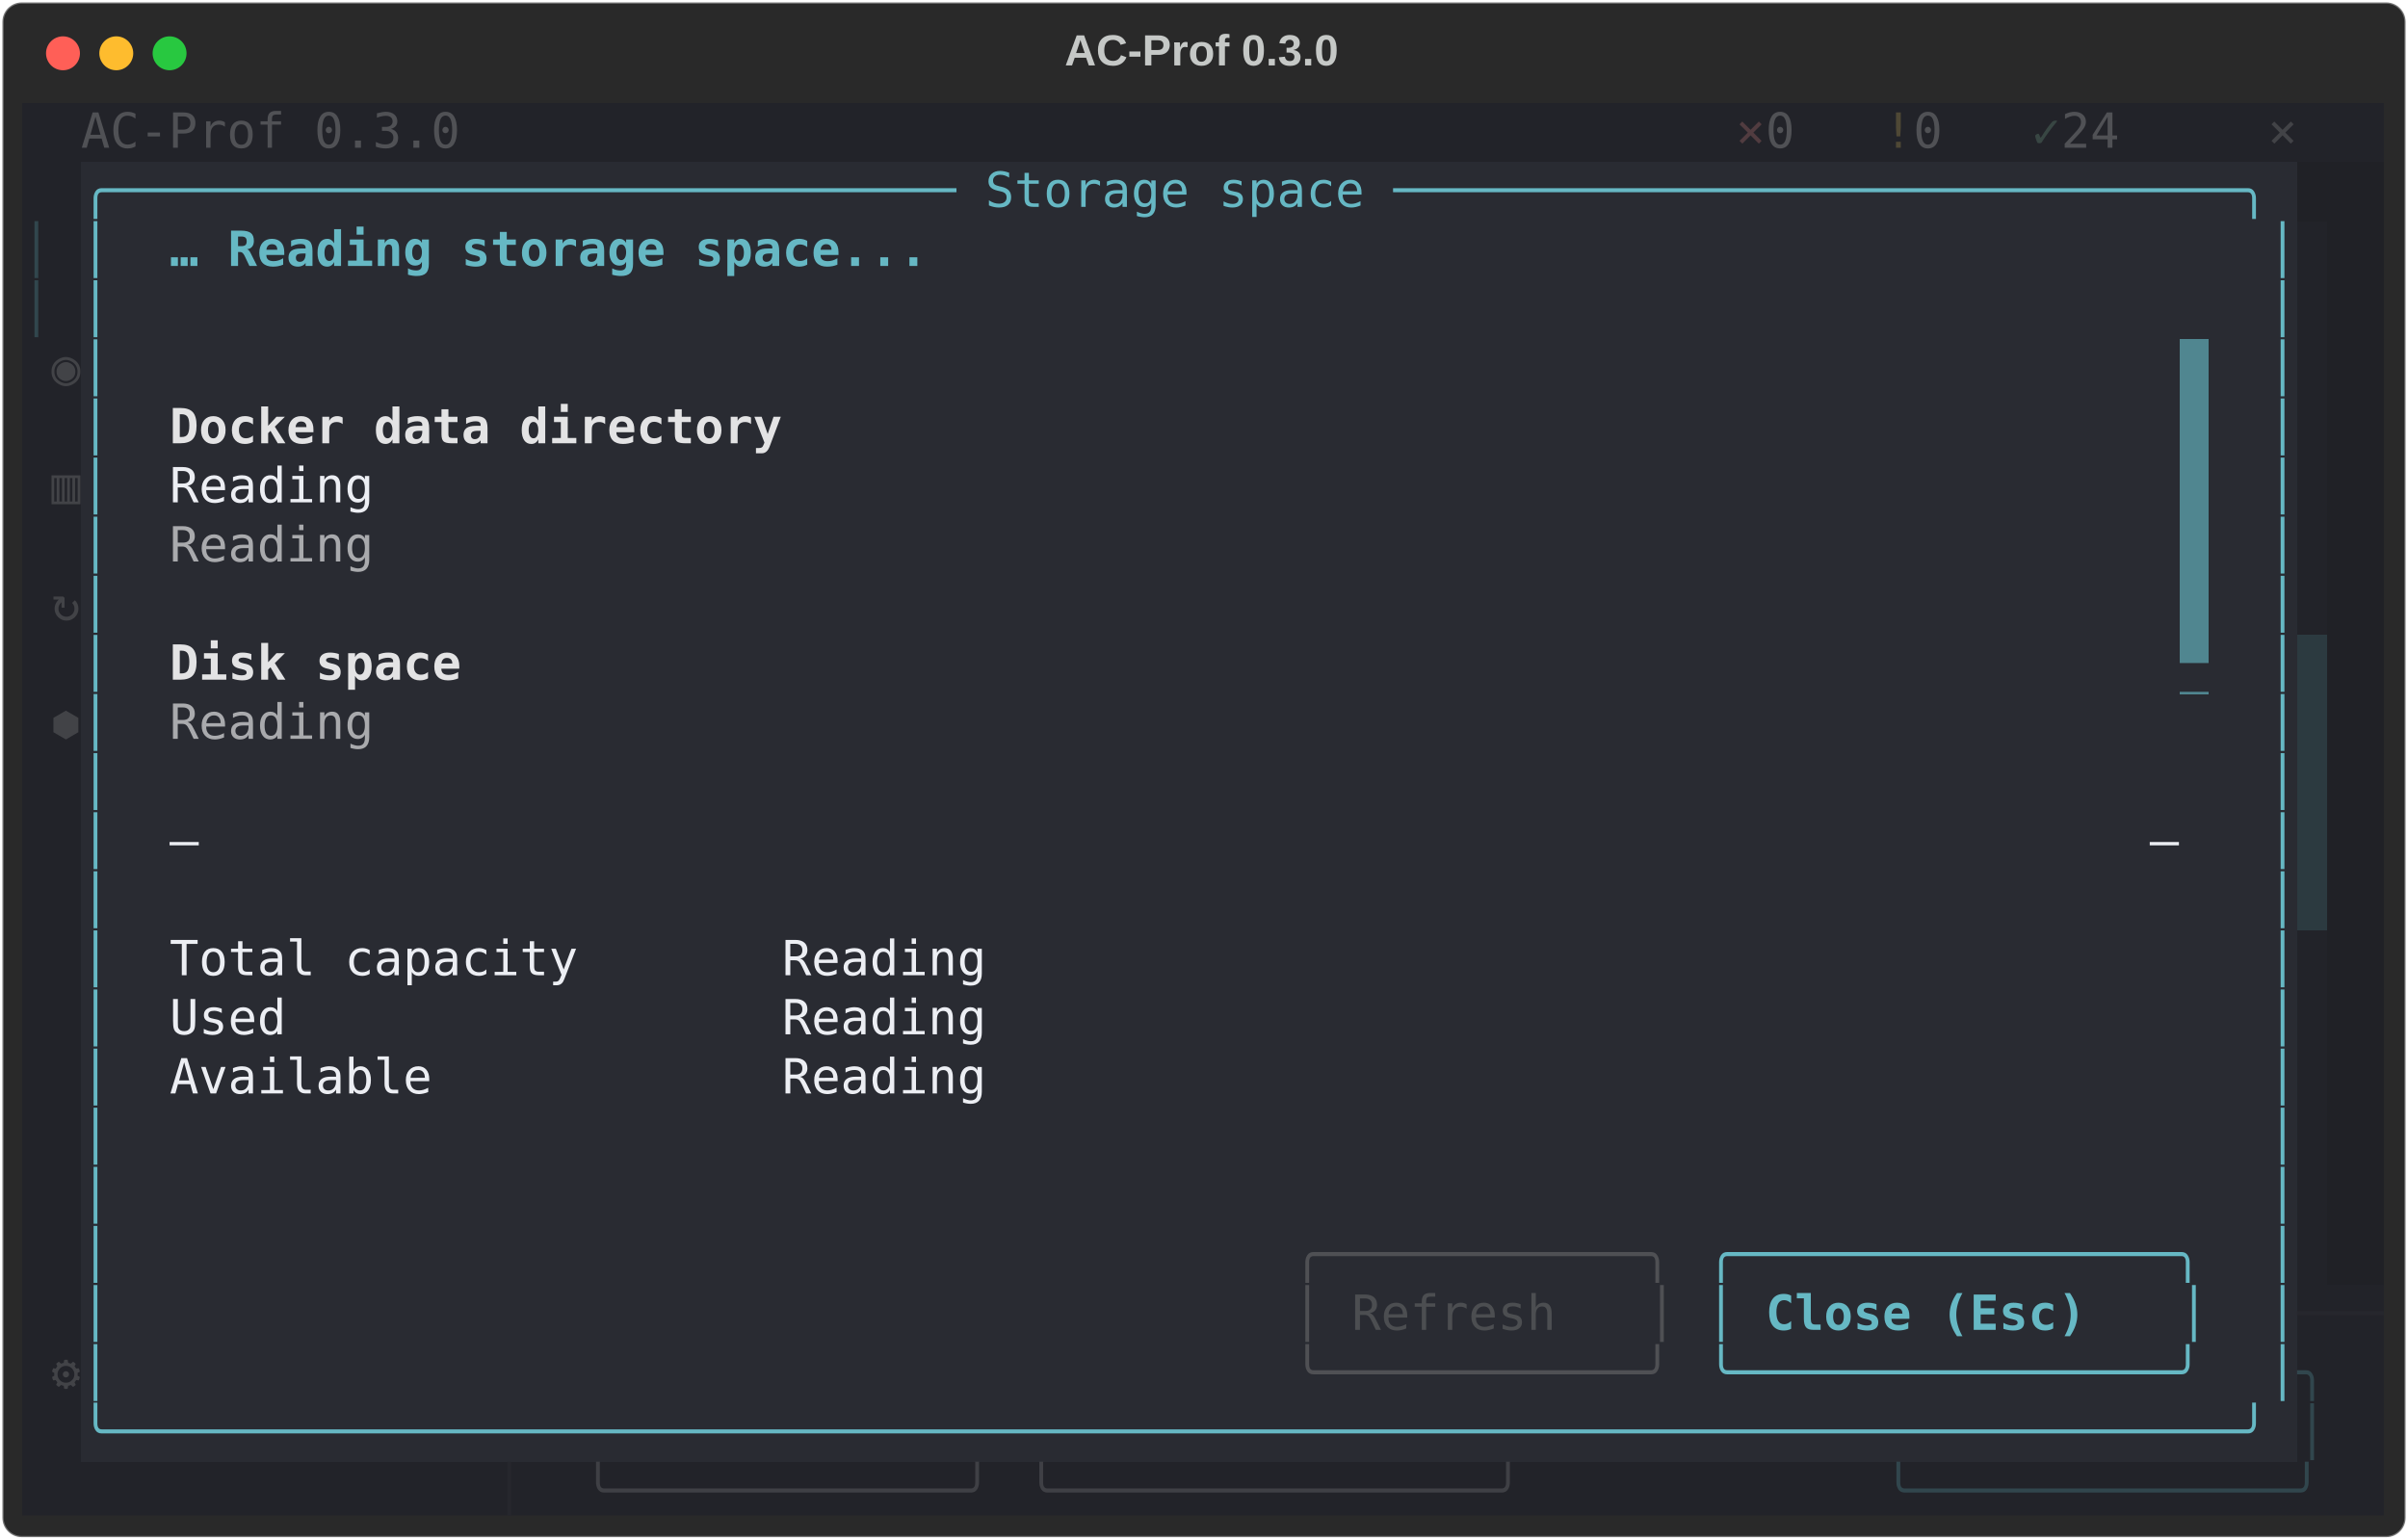
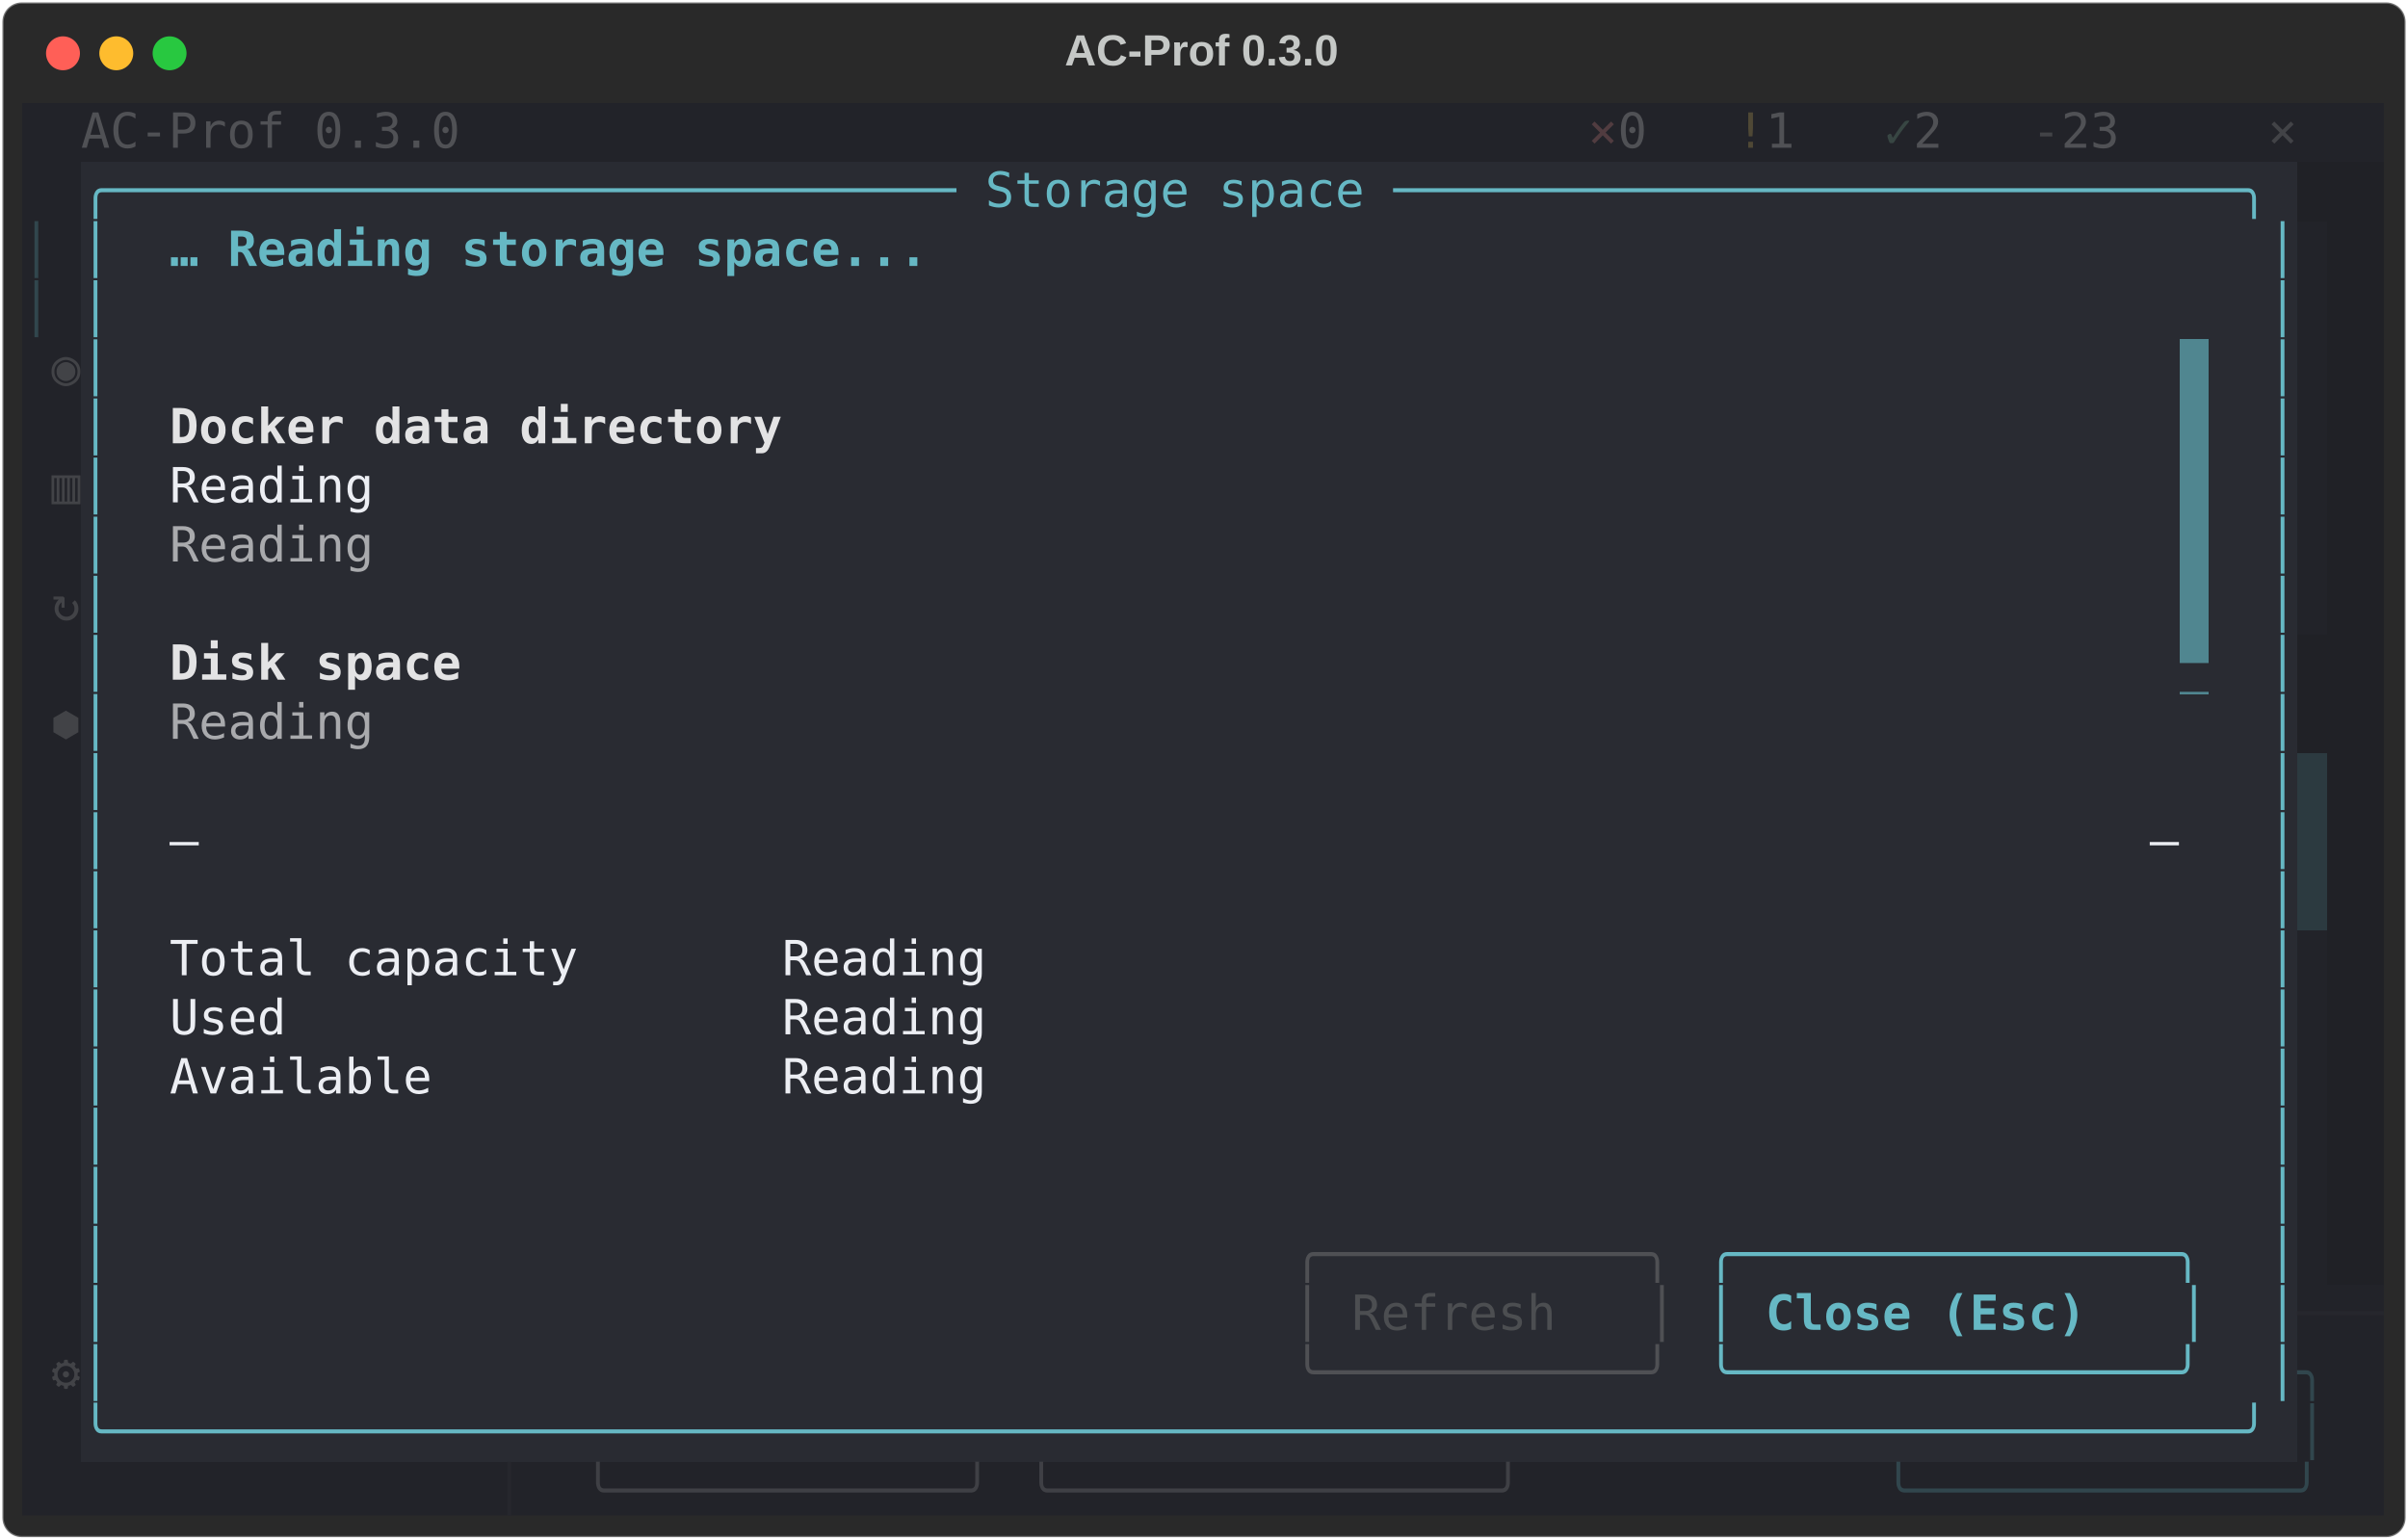
<svg xmlns="http://www.w3.org/2000/svg" class="rich-terminal" viewBox="0 0 994 635.6">
  <style>

    @font-face {
        font-family: "Fira Code";
        src: local("FiraCode-Regular"),
                url("https://cdnjs.cloudflare.com/ajax/libs/firacode/6.2.0/woff2/FiraCode-Regular.woff2") format("woff2"),
                url("https://cdnjs.cloudflare.com/ajax/libs/firacode/6.2.0/woff/FiraCode-Regular.woff") format("woff");
        font-style: normal;
        font-weight: 400;
    }
    @font-face {
        font-family: "Fira Code";
        src: local("FiraCode-Bold"),
                url("https://cdnjs.cloudflare.com/ajax/libs/firacode/6.2.0/woff2/FiraCode-Bold.woff2") format("woff2"),
                url("https://cdnjs.cloudflare.com/ajax/libs/firacode/6.2.0/woff/FiraCode-Bold.woff") format("woff");
        font-style: bold;
        font-weight: 700;
    }

    .terminal-matrix {
        font-family: Fira Code, monospace;
        font-size: 20px;
        line-height: 24.4px;
        font-variant-east-asian: full-width;
    }

    .terminal-title {
        font-size: 18px;
        font-weight: bold;
        font-family: arial;
    }

    .terminal-r1 { fill: #eceef3 }
.terminal-r2 { fill: #505155 }
.terminal-r3 { fill: #513c40 }
.terminal-r4 { fill: #4f4835 }
.terminal-r5 { fill: #384643 }
.terminal-r6 { fill: #424347 }
.terminal-r7 { fill: #c5c8c6 }
.terminal-r8 { fill: #66b8c4 }
.terminal-r9 { fill: #31464d }
.terminal-r10 { fill: #31464d;font-weight: bold }
.terminal-r11 { fill: #66b8c4;font-weight: bold }
.terminal-r12 { fill: #222329 }
.terminal-r13 { fill: #292b32 }
.terminal-r14 { fill: #e3e3e4;font-weight: bold }
.terminal-r15 { fill: #a9aaad }
.terminal-r16 { fill: #535459 }
.terminal-r17 { fill: #4f5054 }
.terminal-r18 { fill: #4c4e51 }
.terminal-r19 { fill: #26272d }
.terminal-r20 { fill: #3f4045 }
    </style>
  <defs>
    <clipPath id="terminal-clip-terminal">
      <rect x="0" y="0" width="975.0" height="584.6" />
    </clipPath>
    <clipPath id="terminal-line-0">
      <rect x="0" y="1.5" width="976" height="24.65" />
    </clipPath>
    <clipPath id="terminal-line-1">
      <rect x="0" y="25.9" width="976" height="24.65" />
    </clipPath>
    <clipPath id="terminal-line-2">
      <rect x="0" y="50.3" width="976" height="24.65" />
    </clipPath>
    <clipPath id="terminal-line-3">
      <rect x="0" y="74.7" width="976" height="24.65" />
    </clipPath>
    <clipPath id="terminal-line-4">
      <rect x="0" y="99.1" width="976" height="24.65" />
    </clipPath>
    <clipPath id="terminal-line-5">
      <rect x="0" y="123.5" width="976" height="24.65" />
    </clipPath>
    <clipPath id="terminal-line-6">
      <rect x="0" y="147.9" width="976" height="24.65" />
    </clipPath>
    <clipPath id="terminal-line-7">
      <rect x="0" y="172.3" width="976" height="24.65" />
    </clipPath>
    <clipPath id="terminal-line-8">
      <rect x="0" y="196.7" width="976" height="24.65" />
    </clipPath>
    <clipPath id="terminal-line-9">
      <rect x="0" y="221.1" width="976" height="24.65" />
    </clipPath>
    <clipPath id="terminal-line-10">
      <rect x="0" y="245.5" width="976" height="24.65" />
    </clipPath>
    <clipPath id="terminal-line-11">
      <rect x="0" y="269.9" width="976" height="24.65" />
    </clipPath>
    <clipPath id="terminal-line-12">
      <rect x="0" y="294.3" width="976" height="24.65" />
    </clipPath>
    <clipPath id="terminal-line-13">
      <rect x="0" y="318.7" width="976" height="24.65" />
    </clipPath>
    <clipPath id="terminal-line-14">
      <rect x="0" y="343.1" width="976" height="24.65" />
    </clipPath>
    <clipPath id="terminal-line-15">
      <rect x="0" y="367.5" width="976" height="24.65" />
    </clipPath>
    <clipPath id="terminal-line-16">
      <rect x="0" y="391.9" width="976" height="24.65" />
    </clipPath>
    <clipPath id="terminal-line-17">
      <rect x="0" y="416.3" width="976" height="24.65" />
    </clipPath>
    <clipPath id="terminal-line-18">
      <rect x="0" y="440.7" width="976" height="24.65" />
    </clipPath>
    <clipPath id="terminal-line-19">
      <rect x="0" y="465.1" width="976" height="24.65" />
    </clipPath>
    <clipPath id="terminal-line-20">
      <rect x="0" y="489.5" width="976" height="24.65" />
    </clipPath>
    <clipPath id="terminal-line-21">
      <rect x="0" y="513.9" width="976" height="24.65" />
    </clipPath>
    <clipPath id="terminal-line-22">
      <rect x="0" y="538.3" width="976" height="24.65" />
    </clipPath>
  </defs>
  <rect fill="#292929" stroke="rgba(255,255,255,0.35)" stroke-width="1" x="1" y="1" width="992" height="633.6" rx="8" />
  <text class="terminal-title" fill="#c5c8c6" text-anchor="middle" x="496" y="27">AC-Prof 0.3.0</text>
  <g transform="translate(26,22)">
    <circle cx="0" cy="0" r="7" fill="#ff5f57" />
    <circle cx="22" cy="0" r="7" fill="#febc2e" />
    <circle cx="44" cy="0" r="7" fill="#28c840" />
  </g>
  <g transform="translate(9, 41)" clip-path="url(#terminal-clip-terminal)">
    <rect fill="#222329" x="0" y="1.5" width="24.4" height="24.65" shape-rendering="crispEdges" />
    <rect fill="#222329" x="24.4" y="1.5" width="158.6" height="24.65" shape-rendering="crispEdges" />
-     <rect fill="#222329" x="183" y="1.5" width="488" height="24.65" shape-rendering="crispEdges" />
-     <rect fill="#222329" x="671" y="1.5" width="36.6" height="24.65" shape-rendering="crispEdges" />
+     <rect fill="#222329" x="183" y="1.5" width="427" height="24.65" shape-rendering="crispEdges" />
+     <rect fill="#222329" x="610" y="1.5" width="36.6" height="24.65" shape-rendering="crispEdges" />
+     <rect fill="#222329" x="646.6" y="1.5" width="12.2" height="24.65" shape-rendering="crispEdges" />
+     <rect fill="#222329" x="658.8" y="1.5" width="24.4" height="24.65" shape-rendering="crispEdges" />
+     <rect fill="#222329" x="683.2" y="1.5" width="24.4" height="24.65" shape-rendering="crispEdges" />
    <rect fill="#222329" x="707.6" y="1.5" width="12.2" height="24.65" shape-rendering="crispEdges" />
    <rect fill="#222329" x="719.8" y="1.5" width="24.4" height="24.65" shape-rendering="crispEdges" />
    <rect fill="#222329" x="744.2" y="1.5" width="24.4" height="24.65" shape-rendering="crispEdges" />
    <rect fill="#222329" x="768.6" y="1.5" width="12.2" height="24.65" shape-rendering="crispEdges" />
    <rect fill="#222329" x="780.8" y="1.5" width="24.4" height="24.65" shape-rendering="crispEdges" />
    <rect fill="#222329" x="805.2" y="1.5" width="24.4" height="24.65" shape-rendering="crispEdges" />
    <rect fill="#222329" x="829.6" y="1.5" width="12.2" height="24.65" shape-rendering="crispEdges" />
    <rect fill="#222329" x="841.8" y="1.5" width="36.6" height="24.65" shape-rendering="crispEdges" />
    <rect fill="#222329" x="878.4" y="1.5" width="48.8" height="24.65" shape-rendering="crispEdges" />
    <rect fill="#222329" x="927.2" y="1.5" width="36.6" height="24.65" shape-rendering="crispEdges" />
    <rect fill="#222329" x="963.8" y="1.5" width="12.2" height="24.65" shape-rendering="crispEdges" />
    <rect fill="#222329" x="0" y="25.9" width="24.4" height="24.65" shape-rendering="crispEdges" />
    <rect fill="#292b32" x="24.4" y="25.9" width="915" height="24.65" shape-rendering="crispEdges" />
    <rect fill="#202126" x="939.4" y="25.9" width="36.6" height="24.65" shape-rendering="crispEdges" />
    <rect fill="#222329" x="0" y="50.3" width="12.2" height="24.65" shape-rendering="crispEdges" />
    <rect fill="#222329" x="12.2" y="50.3" width="12.2" height="24.65" shape-rendering="crispEdges" />
    <rect fill="#292b32" x="24.4" y="50.3" width="12.2" height="24.65" shape-rendering="crispEdges" />
    <rect fill="#292b32" x="36.6" y="50.3" width="24.4" height="24.65" shape-rendering="crispEdges" />
    <rect fill="#292b32" x="61" y="50.3" width="317.2" height="24.65" shape-rendering="crispEdges" />
    <rect fill="#292b32" x="378.2" y="50.3" width="549" height="24.65" shape-rendering="crispEdges" />
    <rect fill="#292b32" x="927.2" y="50.3" width="12.2" height="24.65" shape-rendering="crispEdges" />
    <rect fill="#222329" x="939.4" y="50.3" width="12.2" height="24.65" shape-rendering="crispEdges" />
    <rect fill="#202126" x="951.6" y="50.3" width="24.4" height="24.65" shape-rendering="crispEdges" />
    <rect fill="#222329" x="0" y="74.7" width="12.2" height="24.65" shape-rendering="crispEdges" />
    <rect fill="#222329" x="12.2" y="74.7" width="12.2" height="24.65" shape-rendering="crispEdges" />
    <rect fill="#292b32" x="24.4" y="74.7" width="12.2" height="24.65" shape-rendering="crispEdges" />
    <rect fill="#292b32" x="36.6" y="74.7" width="890.6" height="24.65" shape-rendering="crispEdges" />
    <rect fill="#292b32" x="927.2" y="74.7" width="12.2" height="24.65" shape-rendering="crispEdges" />
    <rect fill="#222329" x="939.4" y="74.7" width="12.2" height="24.65" shape-rendering="crispEdges" />
    <rect fill="#202126" x="951.6" y="74.7" width="24.4" height="24.65" shape-rendering="crispEdges" />
    <rect fill="#222329" x="0" y="99.1" width="12.2" height="24.65" shape-rendering="crispEdges" />
    <rect fill="#222329" x="12.2" y="99.1" width="12.2" height="24.65" shape-rendering="crispEdges" />
    <rect fill="#292b32" x="24.4" y="99.1" width="12.2" height="24.65" shape-rendering="crispEdges" />
    <rect fill="#292b32" x="36.6" y="99.1" width="854" height="24.65" shape-rendering="crispEdges" />
    <rect fill="#508690" x="890.6" y="99.1" width="12.2" height="24.65" shape-rendering="crispEdges" />
    <rect fill="#292b32" x="902.8" y="99.1" width="24.4" height="24.65" shape-rendering="crispEdges" />
    <rect fill="#292b32" x="927.2" y="99.1" width="12.2" height="24.65" shape-rendering="crispEdges" />
    <rect fill="#222329" x="939.4" y="99.1" width="12.2" height="24.65" shape-rendering="crispEdges" />
    <rect fill="#202126" x="951.6" y="99.1" width="24.4" height="24.65" shape-rendering="crispEdges" />
    <rect fill="#222329" x="0" y="123.5" width="12.2" height="24.65" shape-rendering="crispEdges" />
    <rect fill="#222329" x="12.2" y="123.5" width="12.2" height="24.65" shape-rendering="crispEdges" />
    <rect fill="#292b32" x="24.4" y="123.5" width="12.2" height="24.65" shape-rendering="crispEdges" />
    <rect fill="#292b32" x="36.6" y="123.5" width="24.4" height="24.65" shape-rendering="crispEdges" />
    <rect fill="#292b32" x="61" y="123.5" width="256.2" height="24.65" shape-rendering="crispEdges" />
    <rect fill="#292b32" x="317.2" y="123.5" width="573.4" height="24.65" shape-rendering="crispEdges" />
    <rect fill="#508690" x="890.6" y="123.5" width="12.2" height="24.65" shape-rendering="crispEdges" />
    <rect fill="#292b32" x="902.8" y="123.5" width="24.4" height="24.65" shape-rendering="crispEdges" />
    <rect fill="#292b32" x="927.2" y="123.5" width="12.2" height="24.65" shape-rendering="crispEdges" />
    <rect fill="#222329" x="939.4" y="123.5" width="12.2" height="24.65" shape-rendering="crispEdges" />
    <rect fill="#202126" x="951.6" y="123.5" width="24.4" height="24.65" shape-rendering="crispEdges" />
    <rect fill="#222329" x="0" y="147.9" width="12.2" height="24.65" shape-rendering="crispEdges" />
    <rect fill="#222329" x="12.2" y="147.9" width="12.2" height="24.65" shape-rendering="crispEdges" />
    <rect fill="#292b32" x="24.4" y="147.9" width="12.2" height="24.65" shape-rendering="crispEdges" />
    <rect fill="#292b32" x="36.6" y="147.9" width="24.4" height="24.65" shape-rendering="crispEdges" />
    <rect fill="#292b32" x="61" y="147.9" width="85.4" height="24.65" shape-rendering="crispEdges" />
    <rect fill="#292b32" x="146.4" y="147.9" width="744.2" height="24.65" shape-rendering="crispEdges" />
    <rect fill="#508690" x="890.6" y="147.9" width="12.2" height="24.65" shape-rendering="crispEdges" />
    <rect fill="#292b32" x="902.8" y="147.9" width="24.4" height="24.65" shape-rendering="crispEdges" />
    <rect fill="#292b32" x="927.2" y="147.9" width="12.2" height="24.65" shape-rendering="crispEdges" />
    <rect fill="#222329" x="939.4" y="147.9" width="12.2" height="24.65" shape-rendering="crispEdges" />
    <rect fill="#202126" x="951.6" y="147.9" width="24.4" height="24.65" shape-rendering="crispEdges" />
    <rect fill="#222329" x="0" y="172.3" width="12.2" height="24.65" shape-rendering="crispEdges" />
    <rect fill="#222329" x="12.2" y="172.3" width="12.2" height="24.65" shape-rendering="crispEdges" />
    <rect fill="#292b32" x="24.4" y="172.3" width="12.2" height="24.65" shape-rendering="crispEdges" />
    <rect fill="#292b32" x="36.6" y="172.3" width="24.4" height="24.65" shape-rendering="crispEdges" />
    <rect fill="#292b32" x="61" y="172.3" width="85.4" height="24.65" shape-rendering="crispEdges" />
    <rect fill="#292b32" x="146.4" y="172.3" width="744.2" height="24.65" shape-rendering="crispEdges" />
    <rect fill="#508690" x="890.6" y="172.3" width="12.2" height="24.65" shape-rendering="crispEdges" />
    <rect fill="#292b32" x="902.8" y="172.3" width="24.4" height="24.65" shape-rendering="crispEdges" />
    <rect fill="#292b32" x="927.2" y="172.3" width="12.2" height="24.65" shape-rendering="crispEdges" />
    <rect fill="#222329" x="939.4" y="172.3" width="12.2" height="24.65" shape-rendering="crispEdges" />
    <rect fill="#202126" x="951.6" y="172.3" width="24.4" height="24.65" shape-rendering="crispEdges" />
    <rect fill="#222329" x="0" y="196.7" width="12.2" height="24.65" shape-rendering="crispEdges" />
    <rect fill="#222329" x="12.2" y="196.7" width="12.2" height="24.65" shape-rendering="crispEdges" />
    <rect fill="#292b32" x="24.4" y="196.7" width="12.2" height="24.65" shape-rendering="crispEdges" />
    <rect fill="#292b32" x="36.6" y="196.7" width="854" height="24.65" shape-rendering="crispEdges" />
    <rect fill="#508690" x="890.6" y="196.7" width="12.2" height="24.65" shape-rendering="crispEdges" />
    <rect fill="#292b32" x="902.8" y="196.7" width="24.4" height="24.65" shape-rendering="crispEdges" />
    <rect fill="#292b32" x="927.2" y="196.7" width="12.2" height="24.65" shape-rendering="crispEdges" />
    <rect fill="#222329" x="939.4" y="196.7" width="12.2" height="24.65" shape-rendering="crispEdges" />
    <rect fill="#202126" x="951.6" y="196.7" width="24.4" height="24.65" shape-rendering="crispEdges" />
    <rect fill="#222329" x="0" y="221.1" width="12.2" height="24.65" shape-rendering="crispEdges" />
    <rect fill="#222329" x="12.2" y="221.1" width="12.2" height="24.65" shape-rendering="crispEdges" />
    <rect fill="#292b32" x="24.4" y="221.1" width="12.2" height="24.65" shape-rendering="crispEdges" />
    <rect fill="#292b32" x="36.6" y="221.1" width="24.4" height="24.65" shape-rendering="crispEdges" />
    <rect fill="#292b32" x="61" y="221.1" width="122" height="24.65" shape-rendering="crispEdges" />
    <rect fill="#292b32" x="183" y="221.1" width="707.6" height="24.65" shape-rendering="crispEdges" />
    <rect fill="#508690" x="890.6" y="221.1" width="12.2" height="24.65" shape-rendering="crispEdges" />
    <rect fill="#292b32" x="902.8" y="221.1" width="24.4" height="24.65" shape-rendering="crispEdges" />
    <rect fill="#292b32" x="927.2" y="221.1" width="12.2" height="24.65" shape-rendering="crispEdges" />
-     <rect fill="#2c3a40" x="939.4" y="221.1" width="12.2" height="24.65" shape-rendering="crispEdges" />
-     <rect fill="#202126" x="951.6" y="221.1" width="24.4" height="24.65" shape-rendering="crispEdges" />
+     <rect fill="#202126" x="939.4" y="221.1" width="36.6" height="24.65" shape-rendering="crispEdges" />
    <rect fill="#222329" x="0" y="245.5" width="12.2" height="24.65" shape-rendering="crispEdges" />
    <rect fill="#222329" x="12.2" y="245.5" width="12.2" height="24.65" shape-rendering="crispEdges" />
    <rect fill="#292b32" x="24.4" y="245.5" width="12.2" height="24.65" shape-rendering="crispEdges" />
    <rect fill="#292b32" x="36.6" y="245.5" width="24.4" height="24.65" shape-rendering="crispEdges" />
    <rect fill="#292b32" x="61" y="245.5" width="85.4" height="24.65" shape-rendering="crispEdges" />
    <rect fill="#292b32" x="146.4" y="245.5" width="744.2" height="24.65" shape-rendering="crispEdges" />
    <rect fill="#292b32" x="890.6" y="245.5" width="12.2" height="24.65" shape-rendering="crispEdges" />
    <rect fill="#292b32" x="902.8" y="245.5" width="24.4" height="24.65" shape-rendering="crispEdges" />
    <rect fill="#292b32" x="927.2" y="245.5" width="12.2" height="24.65" shape-rendering="crispEdges" />
-     <rect fill="#2c3a40" x="939.4" y="245.5" width="12.2" height="24.65" shape-rendering="crispEdges" />
-     <rect fill="#202126" x="951.6" y="245.5" width="24.4" height="24.65" shape-rendering="crispEdges" />
+     <rect fill="#202126" x="939.4" y="245.5" width="36.6" height="24.65" shape-rendering="crispEdges" />
    <rect fill="#222329" x="0" y="269.9" width="12.2" height="24.65" shape-rendering="crispEdges" />
    <rect fill="#222329" x="12.2" y="269.9" width="12.2" height="24.65" shape-rendering="crispEdges" />
    <rect fill="#292b32" x="24.4" y="269.9" width="12.2" height="24.65" shape-rendering="crispEdges" />
    <rect fill="#292b32" x="36.6" y="269.9" width="854" height="24.65" shape-rendering="crispEdges" />
    <rect fill="#292b32" x="890.6" y="269.9" width="12.2" height="24.65" shape-rendering="crispEdges" />
    <rect fill="#292b32" x="902.8" y="269.9" width="24.4" height="24.65" shape-rendering="crispEdges" />
    <rect fill="#292b32" x="927.2" y="269.9" width="12.2" height="24.65" shape-rendering="crispEdges" />
    <rect fill="#2c3a40" x="939.4" y="269.9" width="12.2" height="24.65" shape-rendering="crispEdges" />
    <rect fill="#202126" x="951.6" y="269.9" width="24.4" height="24.65" shape-rendering="crispEdges" />
    <rect fill="#222329" x="0" y="294.3" width="24.4" height="24.65" shape-rendering="crispEdges" />
    <rect fill="#292b32" x="24.4" y="294.3" width="12.2" height="24.65" shape-rendering="crispEdges" />
    <rect fill="#292b32" x="36.6" y="294.3" width="24.4" height="24.65" shape-rendering="crispEdges" />
    <rect fill="#292b32" x="61" y="294.3" width="12.2" height="24.65" shape-rendering="crispEdges" />
    <rect fill="#292b32" x="73.2" y="294.3" width="805.2" height="24.65" shape-rendering="crispEdges" />
    <rect fill="#292b32" x="878.4" y="294.3" width="12.2" height="24.65" shape-rendering="crispEdges" />
    <rect fill="#292b32" x="890.6" y="294.3" width="12.2" height="24.65" shape-rendering="crispEdges" />
    <rect fill="#292b32" x="902.8" y="294.3" width="24.4" height="24.65" shape-rendering="crispEdges" />
    <rect fill="#292b32" x="927.2" y="294.3" width="12.2" height="24.65" shape-rendering="crispEdges" />
    <rect fill="#2c3a40" x="939.4" y="294.3" width="12.2" height="24.65" shape-rendering="crispEdges" />
    <rect fill="#202126" x="951.6" y="294.3" width="24.4" height="24.65" shape-rendering="crispEdges" />
    <rect fill="#222329" x="0" y="318.7" width="24.4" height="24.65" shape-rendering="crispEdges" />
    <rect fill="#292b32" x="24.4" y="318.7" width="12.2" height="24.65" shape-rendering="crispEdges" />
    <rect fill="#292b32" x="36.6" y="318.7" width="854" height="24.65" shape-rendering="crispEdges" />
    <rect fill="#292b32" x="890.6" y="318.7" width="12.2" height="24.65" shape-rendering="crispEdges" />
    <rect fill="#292b32" x="902.8" y="318.7" width="24.4" height="24.65" shape-rendering="crispEdges" />
    <rect fill="#292b32" x="927.2" y="318.7" width="12.2" height="24.65" shape-rendering="crispEdges" />
    <rect fill="#2c3a40" x="939.4" y="318.7" width="12.2" height="24.65" shape-rendering="crispEdges" />
    <rect fill="#202126" x="951.6" y="318.7" width="24.4" height="24.65" shape-rendering="crispEdges" />
    <rect fill="#222329" x="0" y="343.1" width="24.4" height="24.65" shape-rendering="crispEdges" />
    <rect fill="#292b32" x="24.4" y="343.1" width="12.2" height="24.65" shape-rendering="crispEdges" />
    <rect fill="#292b32" x="36.6" y="343.1" width="24.4" height="24.65" shape-rendering="crispEdges" />
    <rect fill="#292b32" x="61" y="343.1" width="341.6" height="24.65" shape-rendering="crispEdges" />
    <rect fill="#292b32" x="402.6" y="343.1" width="488" height="24.65" shape-rendering="crispEdges" />
    <rect fill="#292b32" x="890.6" y="343.1" width="12.2" height="24.65" shape-rendering="crispEdges" />
    <rect fill="#292b32" x="902.8" y="343.1" width="24.4" height="24.65" shape-rendering="crispEdges" />
    <rect fill="#292b32" x="927.2" y="343.1" width="12.2" height="24.65" shape-rendering="crispEdges" />
    <rect fill="#222329" x="939.4" y="343.1" width="12.2" height="24.65" shape-rendering="crispEdges" />
    <rect fill="#202126" x="951.6" y="343.1" width="24.4" height="24.65" shape-rendering="crispEdges" />
    <rect fill="#222329" x="0" y="367.5" width="24.4" height="24.65" shape-rendering="crispEdges" />
    <rect fill="#292b32" x="24.4" y="367.5" width="12.2" height="24.65" shape-rendering="crispEdges" />
    <rect fill="#292b32" x="36.6" y="367.5" width="24.4" height="24.65" shape-rendering="crispEdges" />
    <rect fill="#292b32" x="61" y="367.5" width="341.6" height="24.65" shape-rendering="crispEdges" />
    <rect fill="#292b32" x="402.6" y="367.5" width="488" height="24.65" shape-rendering="crispEdges" />
    <rect fill="#292b32" x="890.6" y="367.5" width="12.2" height="24.65" shape-rendering="crispEdges" />
    <rect fill="#292b32" x="902.8" y="367.5" width="24.4" height="24.65" shape-rendering="crispEdges" />
    <rect fill="#292b32" x="927.2" y="367.5" width="12.2" height="24.65" shape-rendering="crispEdges" />
    <rect fill="#222329" x="939.4" y="367.5" width="12.2" height="24.65" shape-rendering="crispEdges" />
    <rect fill="#202126" x="951.6" y="367.5" width="24.4" height="24.65" shape-rendering="crispEdges" />
    <rect fill="#222329" x="0" y="391.9" width="24.4" height="24.65" shape-rendering="crispEdges" />
    <rect fill="#292b32" x="24.4" y="391.9" width="12.2" height="24.65" shape-rendering="crispEdges" />
    <rect fill="#292b32" x="36.6" y="391.9" width="24.4" height="24.65" shape-rendering="crispEdges" />
    <rect fill="#292b32" x="61" y="391.9" width="341.6" height="24.65" shape-rendering="crispEdges" />
    <rect fill="#292b32" x="402.6" y="391.9" width="488" height="24.65" shape-rendering="crispEdges" />
    <rect fill="#292b32" x="890.6" y="391.9" width="12.2" height="24.65" shape-rendering="crispEdges" />
    <rect fill="#292b32" x="902.8" y="391.9" width="24.4" height="24.65" shape-rendering="crispEdges" />
    <rect fill="#292b32" x="927.2" y="391.9" width="12.2" height="24.65" shape-rendering="crispEdges" />
    <rect fill="#222329" x="939.4" y="391.9" width="12.2" height="24.65" shape-rendering="crispEdges" />
    <rect fill="#202126" x="951.6" y="391.9" width="24.4" height="24.65" shape-rendering="crispEdges" />
    <rect fill="#222329" x="0" y="416.3" width="24.4" height="24.65" shape-rendering="crispEdges" />
    <rect fill="#292b32" x="24.4" y="416.3" width="12.2" height="24.65" shape-rendering="crispEdges" />
    <rect fill="#292b32" x="36.6" y="416.3" width="854" height="24.65" shape-rendering="crispEdges" />
    <rect fill="#292b32" x="890.6" y="416.3" width="12.2" height="24.65" shape-rendering="crispEdges" />
    <rect fill="#292b32" x="902.8" y="416.3" width="24.4" height="24.65" shape-rendering="crispEdges" />
    <rect fill="#292b32" x="927.2" y="416.3" width="12.2" height="24.65" shape-rendering="crispEdges" />
    <rect fill="#222329" x="939.4" y="416.3" width="12.2" height="24.65" shape-rendering="crispEdges" />
    <rect fill="#202126" x="951.6" y="416.3" width="24.4" height="24.65" shape-rendering="crispEdges" />
    <rect fill="#222329" x="0" y="440.7" width="24.4" height="24.65" shape-rendering="crispEdges" />
    <rect fill="#292b32" x="24.4" y="440.7" width="12.2" height="24.65" shape-rendering="crispEdges" />
    <rect fill="#292b32" x="36.6" y="440.7" width="890.6" height="24.65" shape-rendering="crispEdges" />
    <rect fill="#292b32" x="927.2" y="440.7" width="12.2" height="24.65" shape-rendering="crispEdges" />
    <rect fill="#222329" x="939.4" y="440.7" width="12.2" height="24.65" shape-rendering="crispEdges" />
    <rect fill="#202126" x="951.6" y="440.7" width="24.4" height="24.65" shape-rendering="crispEdges" />
    <rect fill="#222329" x="0" y="465.1" width="24.4" height="24.65" shape-rendering="crispEdges" />
    <rect fill="#292b32" x="24.4" y="465.1" width="12.2" height="24.65" shape-rendering="crispEdges" />
    <rect fill="#292b32" x="36.6" y="465.1" width="488" height="24.65" shape-rendering="crispEdges" />
    <rect fill="#292b32" x="524.6" y="465.1" width="158.6" height="24.65" shape-rendering="crispEdges" />
    <rect fill="#292b32" x="683.2" y="465.1" width="12.2" height="24.65" shape-rendering="crispEdges" />
    <rect fill="#292b32" x="695.4" y="465.1" width="207.4" height="24.65" shape-rendering="crispEdges" />
    <rect fill="#292b32" x="902.8" y="465.1" width="24.4" height="24.65" shape-rendering="crispEdges" />
    <rect fill="#292b32" x="927.2" y="465.1" width="12.2" height="24.65" shape-rendering="crispEdges" />
    <rect fill="#222329" x="939.4" y="465.1" width="12.2" height="24.65" shape-rendering="crispEdges" />
    <rect fill="#202126" x="951.6" y="465.1" width="24.4" height="24.65" shape-rendering="crispEdges" />
    <rect fill="#222329" x="0" y="489.5" width="24.4" height="24.65" shape-rendering="crispEdges" />
    <rect fill="#292b32" x="24.4" y="489.5" width="12.2" height="24.65" shape-rendering="crispEdges" />
    <rect fill="#292b32" x="36.6" y="489.5" width="488" height="24.65" shape-rendering="crispEdges" />
    <rect fill="#292b32" x="524.6" y="489.5" width="12.2" height="24.65" shape-rendering="crispEdges" />
    <rect fill="#292b32" x="536.8" y="489.5" width="12.2" height="24.65" shape-rendering="crispEdges" />
    <rect fill="#292b32" x="549" y="489.5" width="109.8" height="24.65" shape-rendering="crispEdges" />
    <rect fill="#292b32" x="658.8" y="489.5" width="12.2" height="24.65" shape-rendering="crispEdges" />
    <rect fill="#292b32" x="671" y="489.5" width="12.2" height="24.65" shape-rendering="crispEdges" />
    <rect fill="#292b32" x="683.2" y="489.5" width="12.2" height="24.65" shape-rendering="crispEdges" />
    <rect fill="#292b32" x="695.4" y="489.5" width="12.2" height="24.65" shape-rendering="crispEdges" />
    <rect fill="#292b32" x="707.6" y="489.5" width="12.2" height="24.65" shape-rendering="crispEdges" />
    <rect fill="#292b32" x="719.8" y="489.5" width="158.6" height="24.65" shape-rendering="crispEdges" />
    <rect fill="#292b32" x="878.4" y="489.5" width="12.2" height="24.65" shape-rendering="crispEdges" />
    <rect fill="#292b32" x="890.6" y="489.5" width="12.2" height="24.65" shape-rendering="crispEdges" />
    <rect fill="#292b32" x="902.8" y="489.5" width="24.4" height="24.65" shape-rendering="crispEdges" />
    <rect fill="#292b32" x="927.2" y="489.5" width="12.2" height="24.65" shape-rendering="crispEdges" />
    <rect fill="#222329" x="939.4" y="489.5" width="36.6" height="24.65" shape-rendering="crispEdges" />
    <rect fill="#222329" x="0" y="513.9" width="12.2" height="24.65" shape-rendering="crispEdges" />
    <rect fill="#222329" x="12.2" y="513.9" width="12.2" height="24.65" shape-rendering="crispEdges" />
    <rect fill="#292b32" x="24.4" y="513.9" width="12.2" height="24.65" shape-rendering="crispEdges" />
    <rect fill="#292b32" x="36.6" y="513.9" width="488" height="24.65" shape-rendering="crispEdges" />
    <rect fill="#292b32" x="524.6" y="513.9" width="158.6" height="24.65" shape-rendering="crispEdges" />
    <rect fill="#292b32" x="683.2" y="513.9" width="12.2" height="24.65" shape-rendering="crispEdges" />
    <rect fill="#292b32" x="695.4" y="513.9" width="207.4" height="24.65" shape-rendering="crispEdges" />
    <rect fill="#292b32" x="902.8" y="513.9" width="24.4" height="24.65" shape-rendering="crispEdges" />
    <rect fill="#292b32" x="927.2" y="513.9" width="12.2" height="24.65" shape-rendering="crispEdges" />
    <rect fill="#222329" x="939.4" y="513.9" width="12.2" height="24.65" shape-rendering="crispEdges" />
    <rect fill="#222329" x="951.6" y="513.9" width="24.4" height="24.65" shape-rendering="crispEdges" />
    <rect fill="#222329" x="0" y="538.3" width="12.2" height="24.65" shape-rendering="crispEdges" />
    <rect fill="#222329" x="12.2" y="538.3" width="12.2" height="24.65" shape-rendering="crispEdges" />
    <rect fill="#292b32" x="24.4" y="538.3" width="915" height="24.65" shape-rendering="crispEdges" />
    <rect fill="#222329" x="939.4" y="538.3" width="12.2" height="24.65" shape-rendering="crispEdges" />
    <rect fill="#222329" x="951.6" y="538.3" width="24.4" height="24.65" shape-rendering="crispEdges" />
    <rect fill="#222329" x="0" y="562.7" width="195.2" height="24.65" shape-rendering="crispEdges" />
    <rect fill="#222329" x="195.2" y="562.7" width="12.2" height="24.65" shape-rendering="crispEdges" />
    <rect fill="#222329" x="207.4" y="562.7" width="24.4" height="24.65" shape-rendering="crispEdges" />
    <rect fill="#222329" x="231.8" y="562.7" width="170.8" height="24.65" shape-rendering="crispEdges" />
    <rect fill="#222329" x="402.6" y="562.7" width="12.2" height="24.65" shape-rendering="crispEdges" />
    <rect fill="#222329" x="414.8" y="562.7" width="207.4" height="24.65" shape-rendering="crispEdges" />
    <rect fill="#222329" x="622.2" y="562.7" width="146.4" height="24.65" shape-rendering="crispEdges" />
    <rect fill="#222329" x="768.6" y="562.7" width="183" height="24.65" shape-rendering="crispEdges" />
    <rect fill="#222329" x="951.6" y="562.7" width="24.4" height="24.65" shape-rendering="crispEdges" />
    <g class="terminal-matrix">
      <text class="terminal-r2" x="24.4" y="20" textLength="158.6" clip-path="url(#terminal-line-0)">AC-Prof 0.3.0</text>
-       <text class="terminal-r3" x="707.6" y="20" textLength="12.2" clip-path="url(#terminal-line-0)">×</text>
-       <text class="terminal-r2" x="719.8" y="20" textLength="24.4" clip-path="url(#terminal-line-0)"> 0</text>
-       <text class="terminal-r4" x="768.6" y="20" textLength="12.2" clip-path="url(#terminal-line-0)">!</text>
-       <text class="terminal-r2" x="780.8" y="20" textLength="24.4" clip-path="url(#terminal-line-0)"> 0</text>
-       <text class="terminal-r5" x="829.6" y="20" textLength="12.2" clip-path="url(#terminal-line-0)">✓</text>
-       <text class="terminal-r2" x="841.8" y="20" textLength="36.6" clip-path="url(#terminal-line-0)"> 24</text>
+       <text class="terminal-r3" x="646.6" y="20" textLength="12.2" clip-path="url(#terminal-line-0)">×</text>
+       <text class="terminal-r2" x="658.8" y="20" textLength="24.4" clip-path="url(#terminal-line-0)"> 0</text>
+       <text class="terminal-r4" x="707.6" y="20" textLength="12.2" clip-path="url(#terminal-line-0)">!</text>
+       <text class="terminal-r2" x="719.8" y="20" textLength="24.4" clip-path="url(#terminal-line-0)"> 1</text>
+       <text class="terminal-r5" x="768.6" y="20" textLength="12.2" clip-path="url(#terminal-line-0)">✓</text>
+       <text class="terminal-r2" x="780.8" y="20" textLength="24.4" clip-path="url(#terminal-line-0)"> 2</text>
+       <text class="terminal-r6" x="829.6" y="20" textLength="12.2" clip-path="url(#terminal-line-0)">-</text>
+       <text class="terminal-r2" x="841.8" y="20" textLength="36.6" clip-path="url(#terminal-line-0)"> 23</text>
      <text class="terminal-r6" x="927.2" y="20" textLength="36.6" clip-path="url(#terminal-line-0)"> × </text>
      <text class="terminal-r7" x="976" y="20" textLength="12.2" clip-path="url(#terminal-line-0)">
</text>
      <text class="terminal-r8" x="24.4" y="44.4" textLength="915" clip-path="url(#terminal-line-1)">╭───────────────────────────── Storage space ─────────────────────────────╮</text>
      <text class="terminal-r7" x="976" y="44.4" textLength="12.2" clip-path="url(#terminal-line-1)">
</text>
      <text class="terminal-r9" x="0" y="68.8" textLength="12.2" clip-path="url(#terminal-line-2)">│</text>
      <text class="terminal-r8" x="24.4" y="68.8" textLength="12.2" clip-path="url(#terminal-line-2)">│</text>
      <text class="terminal-r11" x="61" y="68.8" textLength="317.2" clip-path="url(#terminal-line-2)">… Reading storage space...</text>
      <text class="terminal-r8" x="927.2" y="68.8" textLength="12.2" clip-path="url(#terminal-line-2)">│</text>
      <text class="terminal-r7" x="976" y="68.8" textLength="12.2" clip-path="url(#terminal-line-2)">
</text>
      <text class="terminal-r9" x="0" y="93.2" textLength="12.2" clip-path="url(#terminal-line-3)">│</text>
      <text class="terminal-r8" x="24.4" y="93.2" textLength="12.2" clip-path="url(#terminal-line-3)">│</text>
      <text class="terminal-r8" x="927.2" y="93.2" textLength="12.2" clip-path="url(#terminal-line-3)">│</text>
      <text class="terminal-r7" x="976" y="93.2" textLength="12.2" clip-path="url(#terminal-line-3)">
</text>
      <text class="terminal-r12" x="0" y="117.6" textLength="12.2" clip-path="url(#terminal-line-4)">│</text>
      <text class="terminal-r6" x="12.2" y="117.6" textLength="12.2" clip-path="url(#terminal-line-4)">◉</text>
      <text class="terminal-r8" x="24.4" y="117.6" textLength="12.2" clip-path="url(#terminal-line-4)">│</text>
      <text class="terminal-r8" x="927.2" y="117.6" textLength="12.2" clip-path="url(#terminal-line-4)">│</text>
      <text class="terminal-r7" x="976" y="117.6" textLength="12.2" clip-path="url(#terminal-line-4)">
</text>
      <text class="terminal-r12" x="0" y="142" textLength="12.2" clip-path="url(#terminal-line-5)">│</text>
      <text class="terminal-r8" x="24.4" y="142" textLength="12.2" clip-path="url(#terminal-line-5)">│</text>
      <text class="terminal-r14" x="61" y="142" textLength="256.2" clip-path="url(#terminal-line-5)">Docker data directory</text>
      <text class="terminal-r8" x="927.2" y="142" textLength="12.2" clip-path="url(#terminal-line-5)">│</text>
      <text class="terminal-r7" x="976" y="142" textLength="12.2" clip-path="url(#terminal-line-5)">
</text>
      <text class="terminal-r12" x="0" y="166.4" textLength="12.2" clip-path="url(#terminal-line-6)">│</text>
      <text class="terminal-r6" x="12.2" y="166.4" textLength="12.2" clip-path="url(#terminal-line-6)">▥</text>
      <text class="terminal-r8" x="24.4" y="166.4" textLength="12.2" clip-path="url(#terminal-line-6)">│</text>
      <text class="terminal-r1" x="61" y="166.4" textLength="85.4" clip-path="url(#terminal-line-6)">Reading</text>
      <text class="terminal-r8" x="927.2" y="166.4" textLength="12.2" clip-path="url(#terminal-line-6)">│</text>
      <text class="terminal-r7" x="976" y="166.4" textLength="12.2" clip-path="url(#terminal-line-6)">
</text>
      <text class="terminal-r12" x="0" y="190.8" textLength="12.2" clip-path="url(#terminal-line-7)">│</text>
      <text class="terminal-r8" x="24.4" y="190.8" textLength="12.2" clip-path="url(#terminal-line-7)">│</text>
      <text class="terminal-r15" x="61" y="190.8" textLength="85.4" clip-path="url(#terminal-line-7)">Reading</text>
      <text class="terminal-r8" x="927.2" y="190.8" textLength="12.2" clip-path="url(#terminal-line-7)">│</text>
      <text class="terminal-r7" x="976" y="190.8" textLength="12.2" clip-path="url(#terminal-line-7)">
</text>
      <text class="terminal-r12" x="0" y="215.2" textLength="12.2" clip-path="url(#terminal-line-8)">│</text>
      <text class="terminal-r6" x="12.2" y="215.2" textLength="12.2" clip-path="url(#terminal-line-8)">↻</text>
      <text class="terminal-r8" x="24.4" y="215.2" textLength="12.2" clip-path="url(#terminal-line-8)">│</text>
      <text class="terminal-r8" x="927.2" y="215.2" textLength="12.2" clip-path="url(#terminal-line-8)">│</text>
      <text class="terminal-r7" x="976" y="215.2" textLength="12.2" clip-path="url(#terminal-line-8)">
</text>
      <text class="terminal-r12" x="0" y="239.6" textLength="12.2" clip-path="url(#terminal-line-9)">│</text>
      <text class="terminal-r8" x="24.4" y="239.6" textLength="12.2" clip-path="url(#terminal-line-9)">│</text>
      <text class="terminal-r14" x="61" y="239.6" textLength="122" clip-path="url(#terminal-line-9)">Disk space</text>
      <text class="terminal-r13" x="890.6" y="239.6" textLength="12.2" clip-path="url(#terminal-line-9)">▄</text>
      <text class="terminal-r8" x="927.2" y="239.6" textLength="12.2" clip-path="url(#terminal-line-9)">│</text>
      <text class="terminal-r7" x="976" y="239.6" textLength="12.2" clip-path="url(#terminal-line-9)">
</text>
      <text class="terminal-r12" x="0" y="264" textLength="12.2" clip-path="url(#terminal-line-10)">│</text>
      <text class="terminal-r6" x="12.2" y="264" textLength="12.2" clip-path="url(#terminal-line-10)">⬢</text>
      <text class="terminal-r8" x="24.4" y="264" textLength="12.2" clip-path="url(#terminal-line-10)">│</text>
      <text class="terminal-r15" x="61" y="264" textLength="85.4" clip-path="url(#terminal-line-10)">Reading</text>
      <text class="terminal-r8" x="927.2" y="264" textLength="12.2" clip-path="url(#terminal-line-10)">│</text>
      <text class="terminal-r7" x="976" y="264" textLength="12.2" clip-path="url(#terminal-line-10)">
</text>
      <text class="terminal-r12" x="0" y="288.4" textLength="12.2" clip-path="url(#terminal-line-11)">│</text>
      <text class="terminal-r8" x="24.4" y="288.4" textLength="12.2" clip-path="url(#terminal-line-11)">│</text>
      <text class="terminal-r8" x="927.2" y="288.4" textLength="12.2" clip-path="url(#terminal-line-11)">│</text>
      <text class="terminal-r7" x="976" y="288.4" textLength="12.2" clip-path="url(#terminal-line-11)">
</text>
      <text class="terminal-r8" x="24.4" y="312.8" textLength="12.2" clip-path="url(#terminal-line-12)">│</text>
      <text class="terminal-r1" x="61" y="312.8" textLength="12.2" clip-path="url(#terminal-line-12)">—</text>
      <text class="terminal-r1" x="878.4" y="312.8" textLength="12.2" clip-path="url(#terminal-line-12)">—</text>
      <text class="terminal-r8" x="927.2" y="312.8" textLength="12.2" clip-path="url(#terminal-line-12)">│</text>
      <text class="terminal-r7" x="976" y="312.8" textLength="12.2" clip-path="url(#terminal-line-12)">
</text>
      <text class="terminal-r8" x="24.4" y="337.2" textLength="12.2" clip-path="url(#terminal-line-13)">│</text>
      <text class="terminal-r8" x="927.2" y="337.2" textLength="12.2" clip-path="url(#terminal-line-13)">│</text>
      <text class="terminal-r7" x="976" y="337.2" textLength="12.2" clip-path="url(#terminal-line-13)">
</text>
      <text class="terminal-r8" x="24.4" y="361.6" textLength="12.2" clip-path="url(#terminal-line-14)">│</text>
      <text class="terminal-r1" x="61" y="361.6" textLength="341.6" clip-path="url(#terminal-line-14)">Total capacity       Reading</text>
      <text class="terminal-r8" x="927.2" y="361.6" textLength="12.2" clip-path="url(#terminal-line-14)">│</text>
      <text class="terminal-r7" x="976" y="361.6" textLength="12.2" clip-path="url(#terminal-line-14)">
</text>
      <text class="terminal-r8" x="24.4" y="386" textLength="12.2" clip-path="url(#terminal-line-15)">│</text>
      <text class="terminal-r1" x="61" y="386" textLength="341.6" clip-path="url(#terminal-line-15)">Used                 Reading</text>
      <text class="terminal-r8" x="927.2" y="386" textLength="12.2" clip-path="url(#terminal-line-15)">│</text>
      <text class="terminal-r7" x="976" y="386" textLength="12.2" clip-path="url(#terminal-line-15)">
</text>
      <text class="terminal-r8" x="24.4" y="410.4" textLength="12.2" clip-path="url(#terminal-line-16)">│</text>
      <text class="terminal-r1" x="61" y="410.4" textLength="341.6" clip-path="url(#terminal-line-16)">Available            Reading</text>
      <text class="terminal-r8" x="927.2" y="410.4" textLength="12.2" clip-path="url(#terminal-line-16)">│</text>
      <text class="terminal-r7" x="976" y="410.4" textLength="12.2" clip-path="url(#terminal-line-16)">
</text>
      <text class="terminal-r8" x="24.4" y="434.8" textLength="12.2" clip-path="url(#terminal-line-17)">│</text>
      <text class="terminal-r8" x="927.2" y="434.8" textLength="12.2" clip-path="url(#terminal-line-17)">│</text>
      <text class="terminal-r7" x="976" y="434.8" textLength="12.2" clip-path="url(#terminal-line-17)">
</text>
      <text class="terminal-r8" x="24.4" y="459.2" textLength="12.2" clip-path="url(#terminal-line-18)">│</text>
      <text class="terminal-r8" x="927.2" y="459.2" textLength="12.2" clip-path="url(#terminal-line-18)">│</text>
      <text class="terminal-r7" x="976" y="459.2" textLength="12.2" clip-path="url(#terminal-line-18)">
</text>
      <text class="terminal-r8" x="24.4" y="483.6" textLength="12.2" clip-path="url(#terminal-line-19)">│</text>
      <text class="terminal-r17" x="524.6" y="483.6" textLength="158.6" clip-path="url(#terminal-line-19)">╭───────────╮</text>
      <text class="terminal-r8" x="695.4" y="483.6" textLength="207.4" clip-path="url(#terminal-line-19)">╭───────────────╮</text>
      <text class="terminal-r8" x="927.2" y="483.6" textLength="12.2" clip-path="url(#terminal-line-19)">│</text>
      <text class="terminal-r7" x="976" y="483.6" textLength="12.2" clip-path="url(#terminal-line-19)">
</text>
      <text class="terminal-r8" x="24.4" y="508" textLength="12.2" clip-path="url(#terminal-line-20)">│</text>
      <text class="terminal-r17" x="524.6" y="508" textLength="12.2" clip-path="url(#terminal-line-20)">│</text>
      <text class="terminal-r18" x="549" y="508" textLength="109.8" clip-path="url(#terminal-line-20)"> Refresh </text>
      <text class="terminal-r17" x="671" y="508" textLength="12.2" clip-path="url(#terminal-line-20)">│</text>
      <text class="terminal-r8" x="695.4" y="508" textLength="12.2" clip-path="url(#terminal-line-20)">│</text>
      <text class="terminal-r11" x="719.8" y="508" textLength="158.6" clip-path="url(#terminal-line-20)"> Close (Esc) </text>
      <text class="terminal-r8" x="890.6" y="508" textLength="12.2" clip-path="url(#terminal-line-20)">│</text>
      <text class="terminal-r8" x="927.2" y="508" textLength="12.2" clip-path="url(#terminal-line-20)">│</text>
      <text class="terminal-r19" x="939.4" y="508" textLength="36.6" clip-path="url(#terminal-line-20)">───</text>
      <text class="terminal-r7" x="976" y="508" textLength="12.2" clip-path="url(#terminal-line-20)">
</text>
      <text class="terminal-r12" x="0" y="532.4" textLength="12.2" clip-path="url(#terminal-line-21)">│</text>
      <text class="terminal-r6" x="12.2" y="532.4" textLength="12.2" clip-path="url(#terminal-line-21)">⚙</text>
      <text class="terminal-r8" x="24.4" y="532.4" textLength="12.2" clip-path="url(#terminal-line-21)">│</text>
      <text class="terminal-r17" x="524.6" y="532.4" textLength="158.6" clip-path="url(#terminal-line-21)">╰───────────╯</text>
      <text class="terminal-r8" x="695.4" y="532.4" textLength="207.4" clip-path="url(#terminal-line-21)">╰───────────────╯</text>
      <text class="terminal-r8" x="927.2" y="532.4" textLength="12.2" clip-path="url(#terminal-line-21)">│</text>
      <text class="terminal-r9" x="939.4" y="532.4" textLength="12.2" clip-path="url(#terminal-line-21)">╮</text>
      <text class="terminal-r7" x="976" y="532.4" textLength="12.2" clip-path="url(#terminal-line-21)">
</text>
      <text class="terminal-r12" x="0" y="556.8" textLength="12.2" clip-path="url(#terminal-line-22)">│</text>
      <text class="terminal-r8" x="24.4" y="556.8" textLength="915" clip-path="url(#terminal-line-22)">╰─────────────────────────────────────────────────────────────────────────╯</text>
      <text class="terminal-r9" x="939.4" y="556.8" textLength="12.2" clip-path="url(#terminal-line-22)">│</text>
      <text class="terminal-r7" x="976" y="556.8" textLength="12.2" clip-path="url(#terminal-line-22)">
</text>
      <text class="terminal-r19" x="195.2" y="581.2" textLength="12.2" clip-path="url(#terminal-line-23)">│</text>
      <text class="terminal-r20" x="231.8" y="581.2" textLength="170.8" clip-path="url(#terminal-line-23)">╰────────────╯</text>
      <text class="terminal-r20" x="414.8" y="581.2" textLength="207.4" clip-path="url(#terminal-line-23)">╰───────────────╯</text>
      <text class="terminal-r9" x="768.6" y="581.2" textLength="183" clip-path="url(#terminal-line-23)">╰─────────────╯</text>
    </g>
  </g>
</svg>
